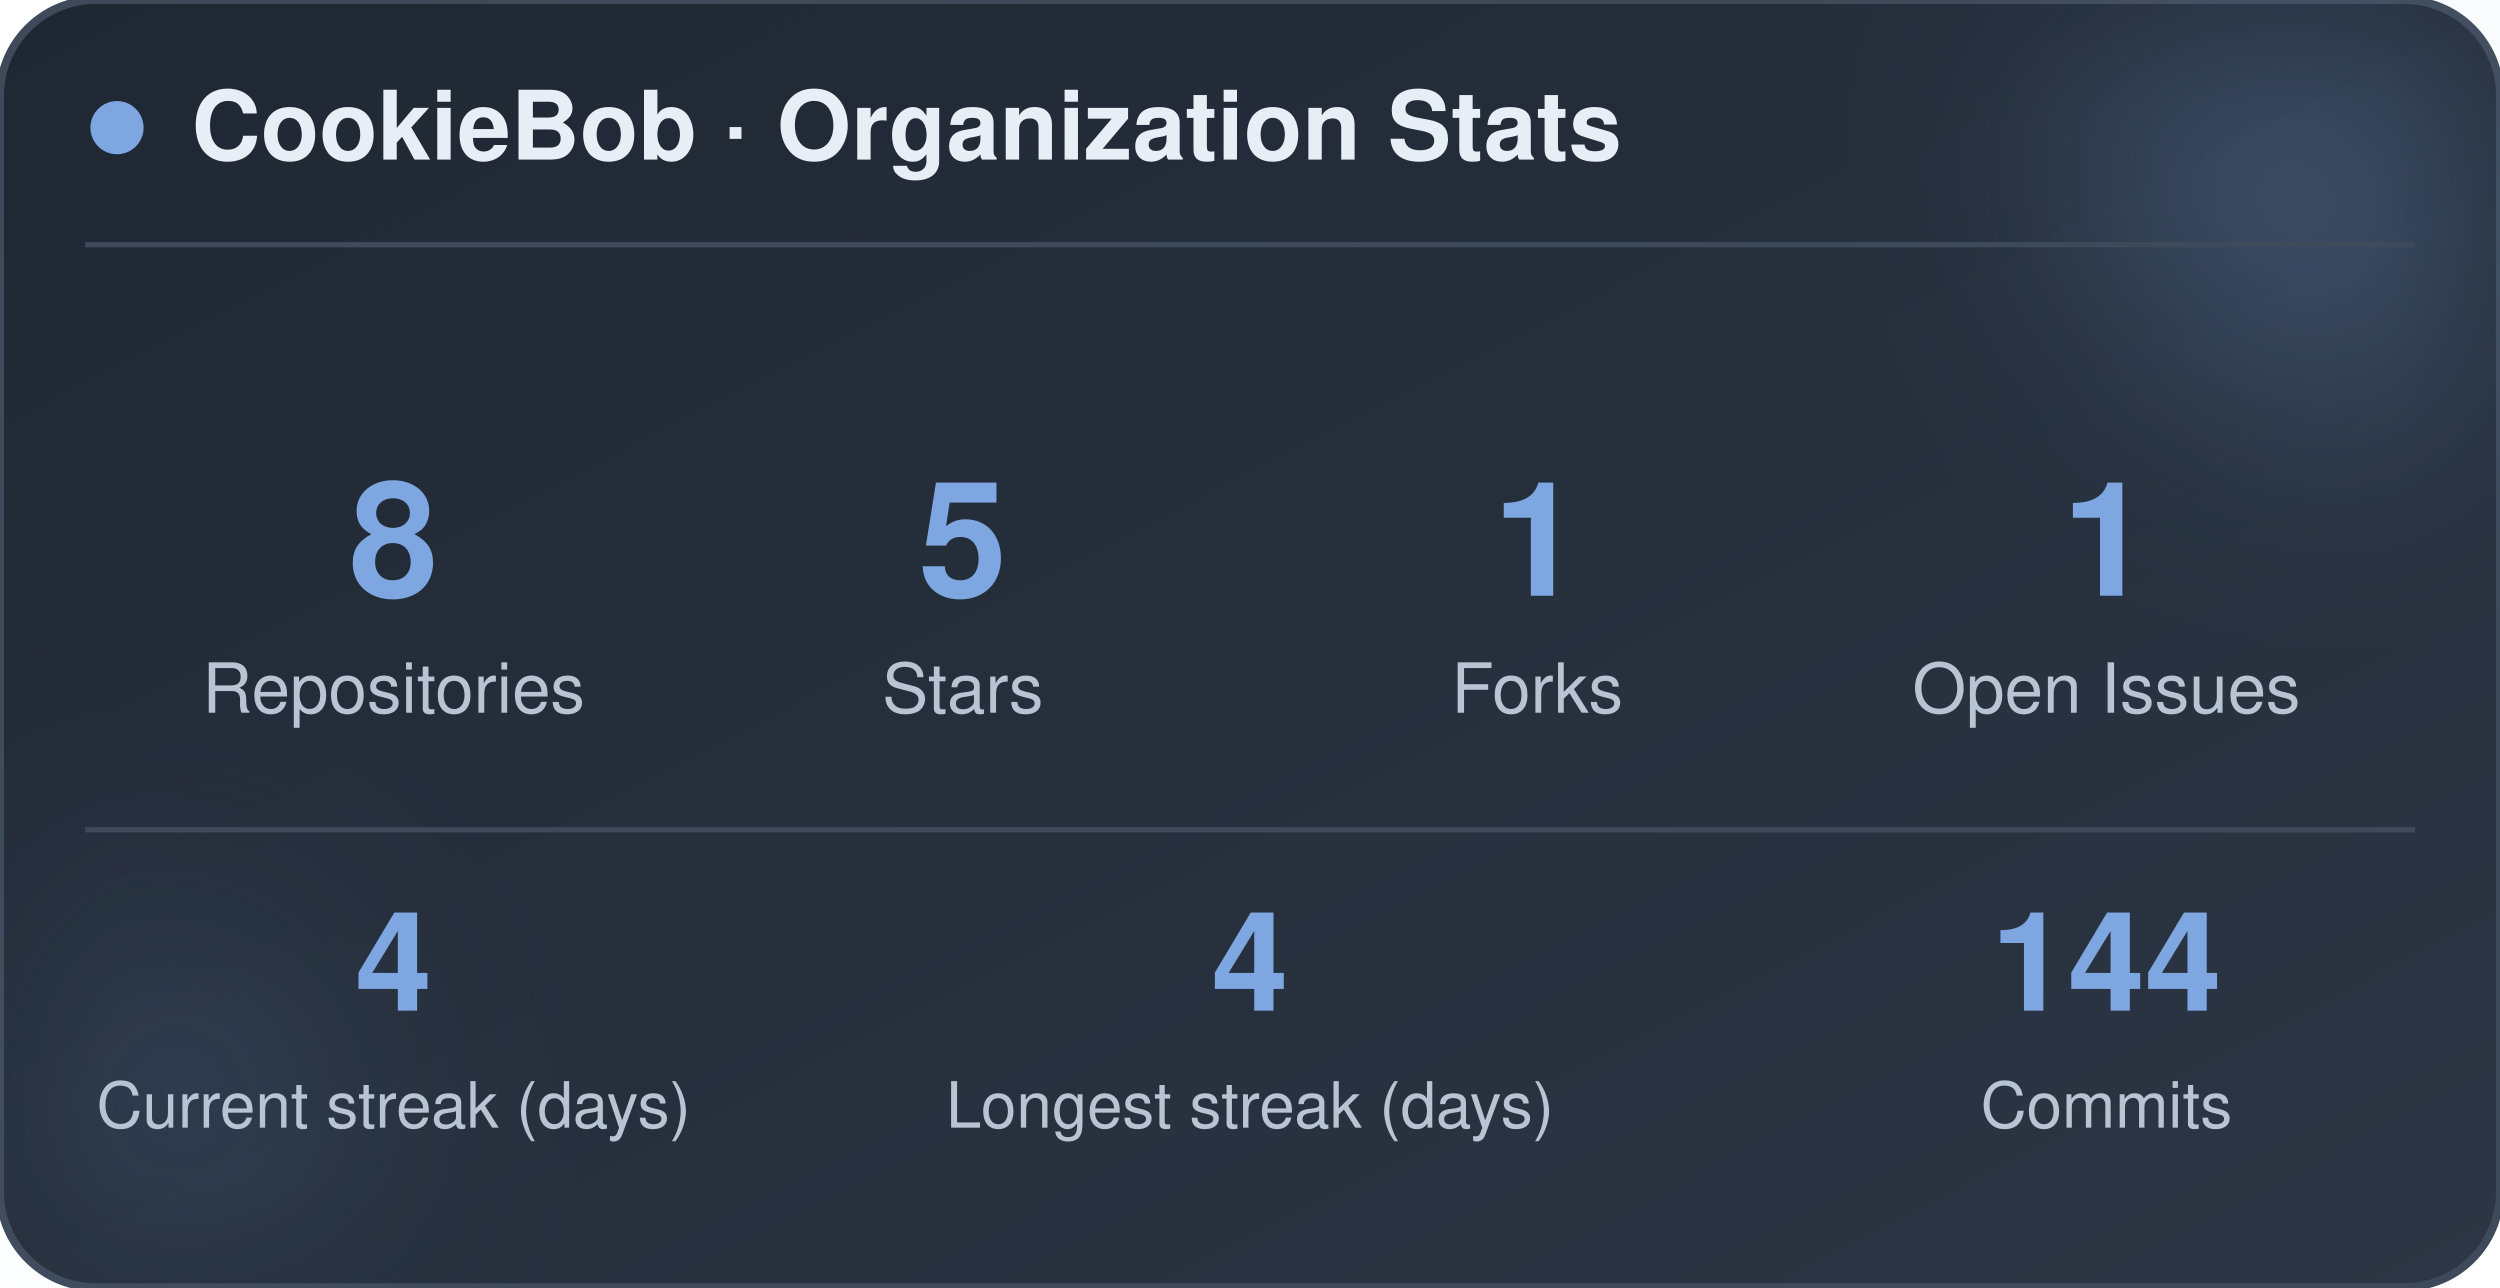
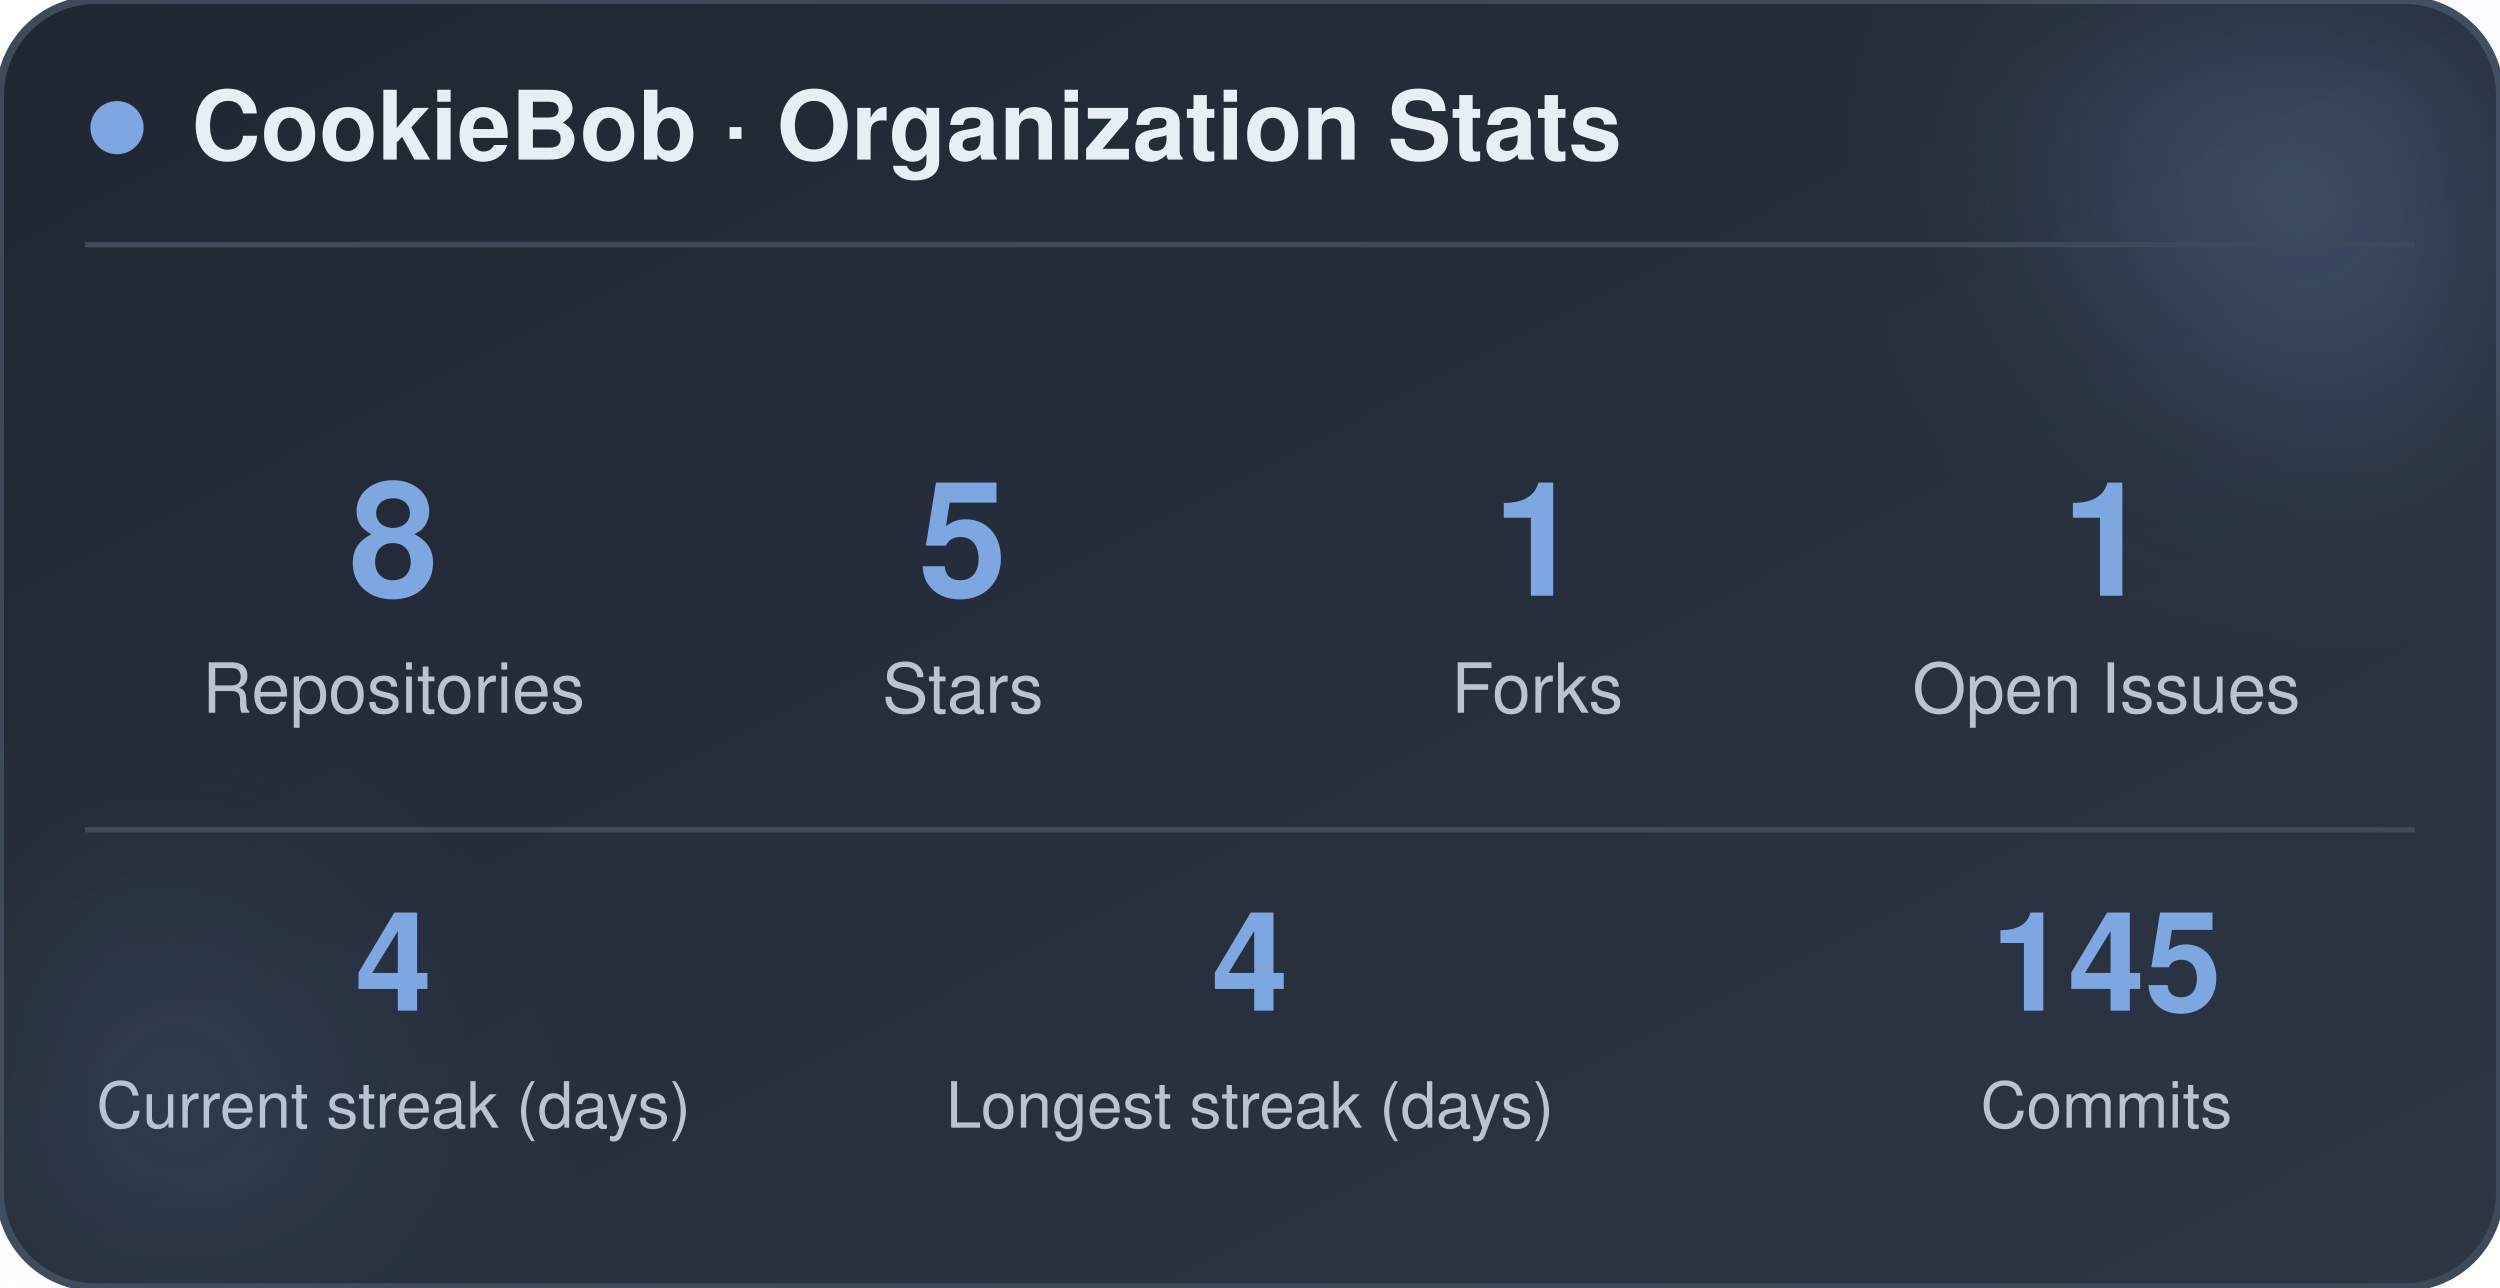
<svg xmlns="http://www.w3.org/2000/svg" width="470" height="242" viewBox="0 0 470 242" role="img" aria-label="CookieBob stats">
  <defs>
    <linearGradient id="bg" x1="0%" y1="0%" x2="100%" y2="100%">
      <stop offset="0%" stop-color="#1f2733" />
      <stop offset="100%" stop-color="#2c3644" />
    </linearGradient>
    <filter id="blur" x="-60%" y="-60%" width="220%" height="220%">
      <feGaussianBlur stdDeviation="22" />
    </filter>
  </defs>
  <rect x="0" y="0" width="470" height="242" rx="18" fill="url(#bg)" stroke="#3e4a5a" stroke-width="1.5" />
  <circle cx="444" cy="24" r="54" fill="#7ea6e0" opacity="0.26" filter="url(#blur)" />
  <circle cx="26" cy="212" r="42" fill="#7ea6e0" opacity="0.14" filter="url(#blur)" />
  <circle cx="22" cy="24" r="5" fill="#7ea6e0" />
  <text x="36" y="30" font-family="-apple-system, BlinkMacSystemFont, 'Segoe UI', Helvetica, Arial, sans-serif" font-size="18" font-weight="700" fill="#e8eef5">CookieBob · Organization Stats</text>
  <line x1="16" y1="46" x2="454" y2="46" stroke="#3e4a5a" stroke-width="1" />
  <text x="74" y="112" text-anchor="middle" font-family="-apple-system, BlinkMacSystemFont, 'Segoe UI', Helvetica, Arial, sans-serif" font-size="30" font-weight="800" fill="#7ea6e0">8</text>
  <text x="74" y="134" text-anchor="middle" font-family="-apple-system, BlinkMacSystemFont, 'Segoe UI', Helvetica, Arial, sans-serif" font-size="13" fill="#b8c4d4">Repositories</text>
  <text x="181" y="112" text-anchor="middle" font-family="-apple-system, BlinkMacSystemFont, 'Segoe UI', Helvetica, Arial, sans-serif" font-size="30" font-weight="800" fill="#7ea6e0">5</text>
  <text x="181" y="134" text-anchor="middle" font-family="-apple-system, BlinkMacSystemFont, 'Segoe UI', Helvetica, Arial, sans-serif" font-size="13" fill="#b8c4d4">Stars</text>
  <text x="289" y="112" text-anchor="middle" font-family="-apple-system, BlinkMacSystemFont, 'Segoe UI', Helvetica, Arial, sans-serif" font-size="30" font-weight="800" fill="#7ea6e0">1</text>
  <text x="289" y="134" text-anchor="middle" font-family="-apple-system, BlinkMacSystemFont, 'Segoe UI', Helvetica, Arial, sans-serif" font-size="13" fill="#b8c4d4">Forks</text>
  <text x="396" y="112" text-anchor="middle" font-family="-apple-system, BlinkMacSystemFont, 'Segoe UI', Helvetica, Arial, sans-serif" font-size="30" font-weight="800" fill="#7ea6e0">1</text>
  <text x="396" y="134" text-anchor="middle" font-family="-apple-system, BlinkMacSystemFont, 'Segoe UI', Helvetica, Arial, sans-serif" font-size="13" fill="#b8c4d4">Open Issues</text>
  <line x1="16" y1="156" x2="454" y2="156" stroke="#3e4a5a" stroke-width="1" />
  <text x="74" y="190" text-anchor="middle" font-family="-apple-system, BlinkMacSystemFont, 'Segoe UI', Helvetica, Arial, sans-serif" font-size="26" font-weight="800" fill="#7ea6e0">4</text>
  <text x="74" y="212" text-anchor="middle" font-family="-apple-system, BlinkMacSystemFont, 'Segoe UI', Helvetica, Arial, sans-serif" font-size="12" fill="#b8c4d4">Current streak (days)</text>
  <text x="235" y="190" text-anchor="middle" font-family="-apple-system, BlinkMacSystemFont, 'Segoe UI', Helvetica, Arial, sans-serif" font-size="26" font-weight="800" fill="#7ea6e0">4</text>
  <text x="235" y="212" text-anchor="middle" font-family="-apple-system, BlinkMacSystemFont, 'Segoe UI', Helvetica, Arial, sans-serif" font-size="12" fill="#b8c4d4">Longest streak (days)</text>
-   <text x="396" y="190" text-anchor="middle" font-family="-apple-system, BlinkMacSystemFont, 'Segoe UI', Helvetica, Arial, sans-serif" font-size="26" font-weight="800" fill="#7ea6e0">144</text>
+   <text x="396" y="190" text-anchor="middle" font-family="-apple-system, BlinkMacSystemFont, 'Segoe UI', Helvetica, Arial, sans-serif" font-size="26" font-weight="800" fill="#7ea6e0">145</text>
  <text x="396" y="212" text-anchor="middle" font-family="-apple-system, BlinkMacSystemFont, 'Segoe UI', Helvetica, Arial, sans-serif" font-size="12" fill="#b8c4d4">Commits</text>
</svg>
